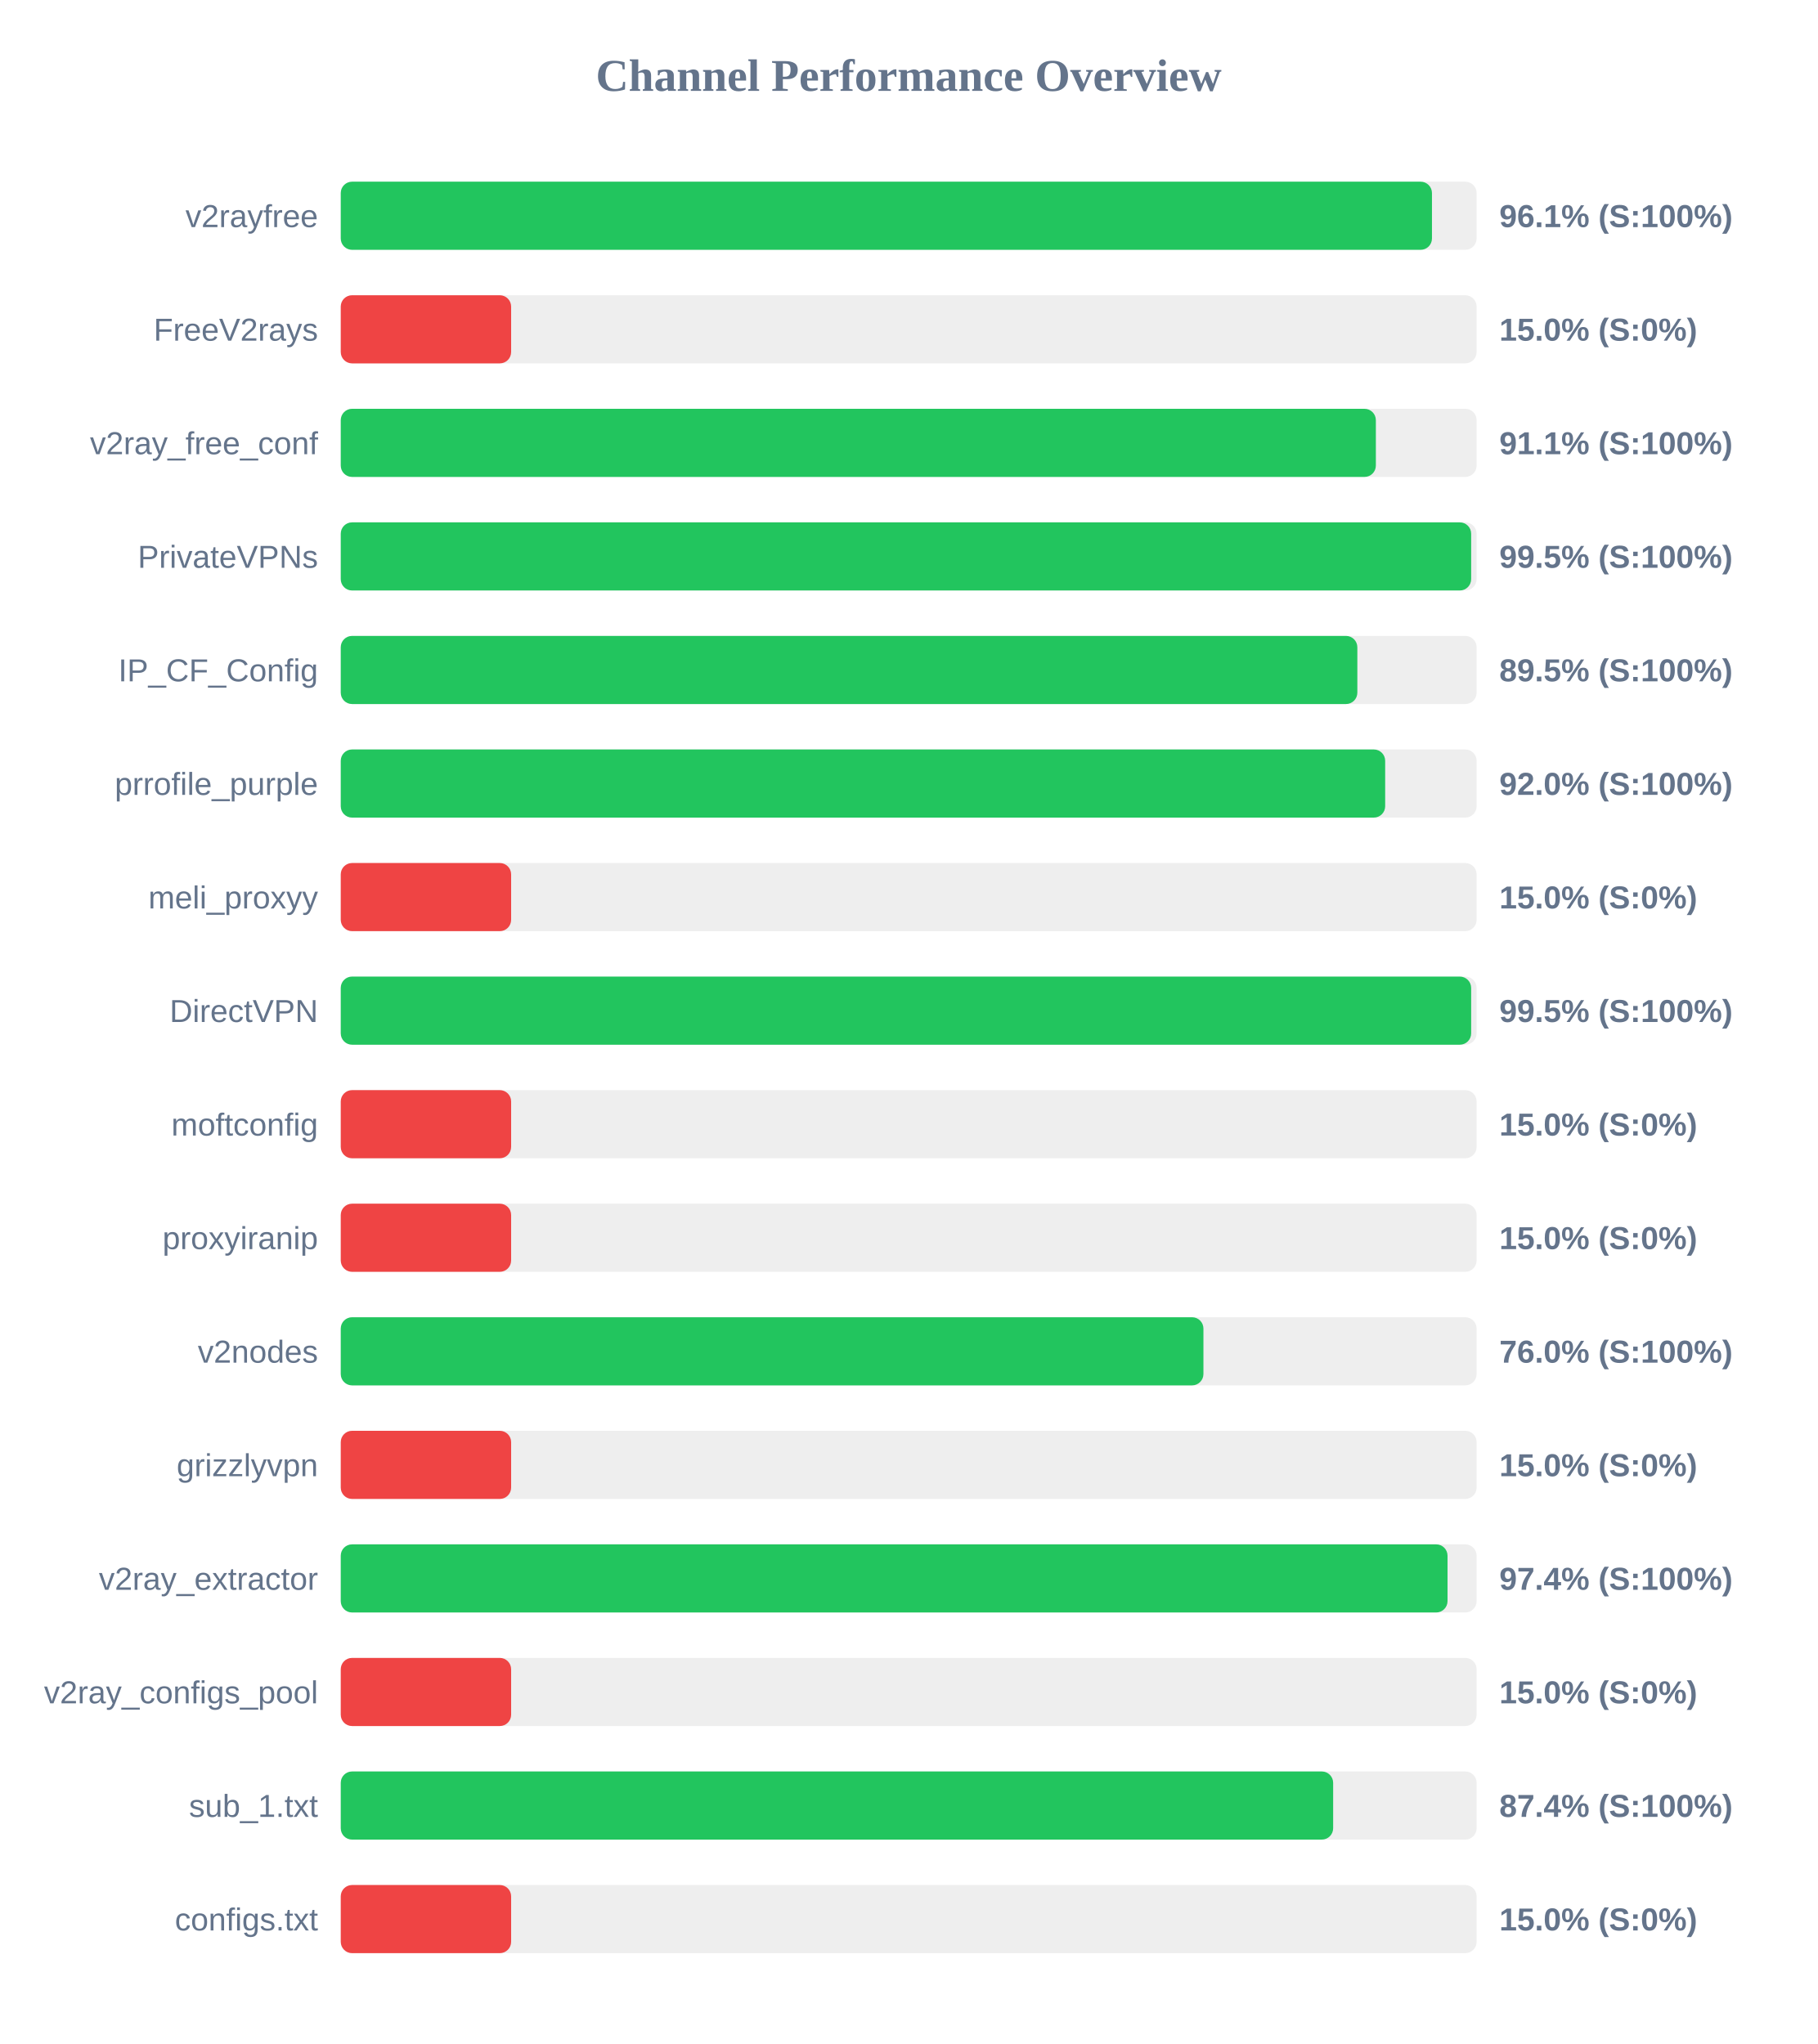
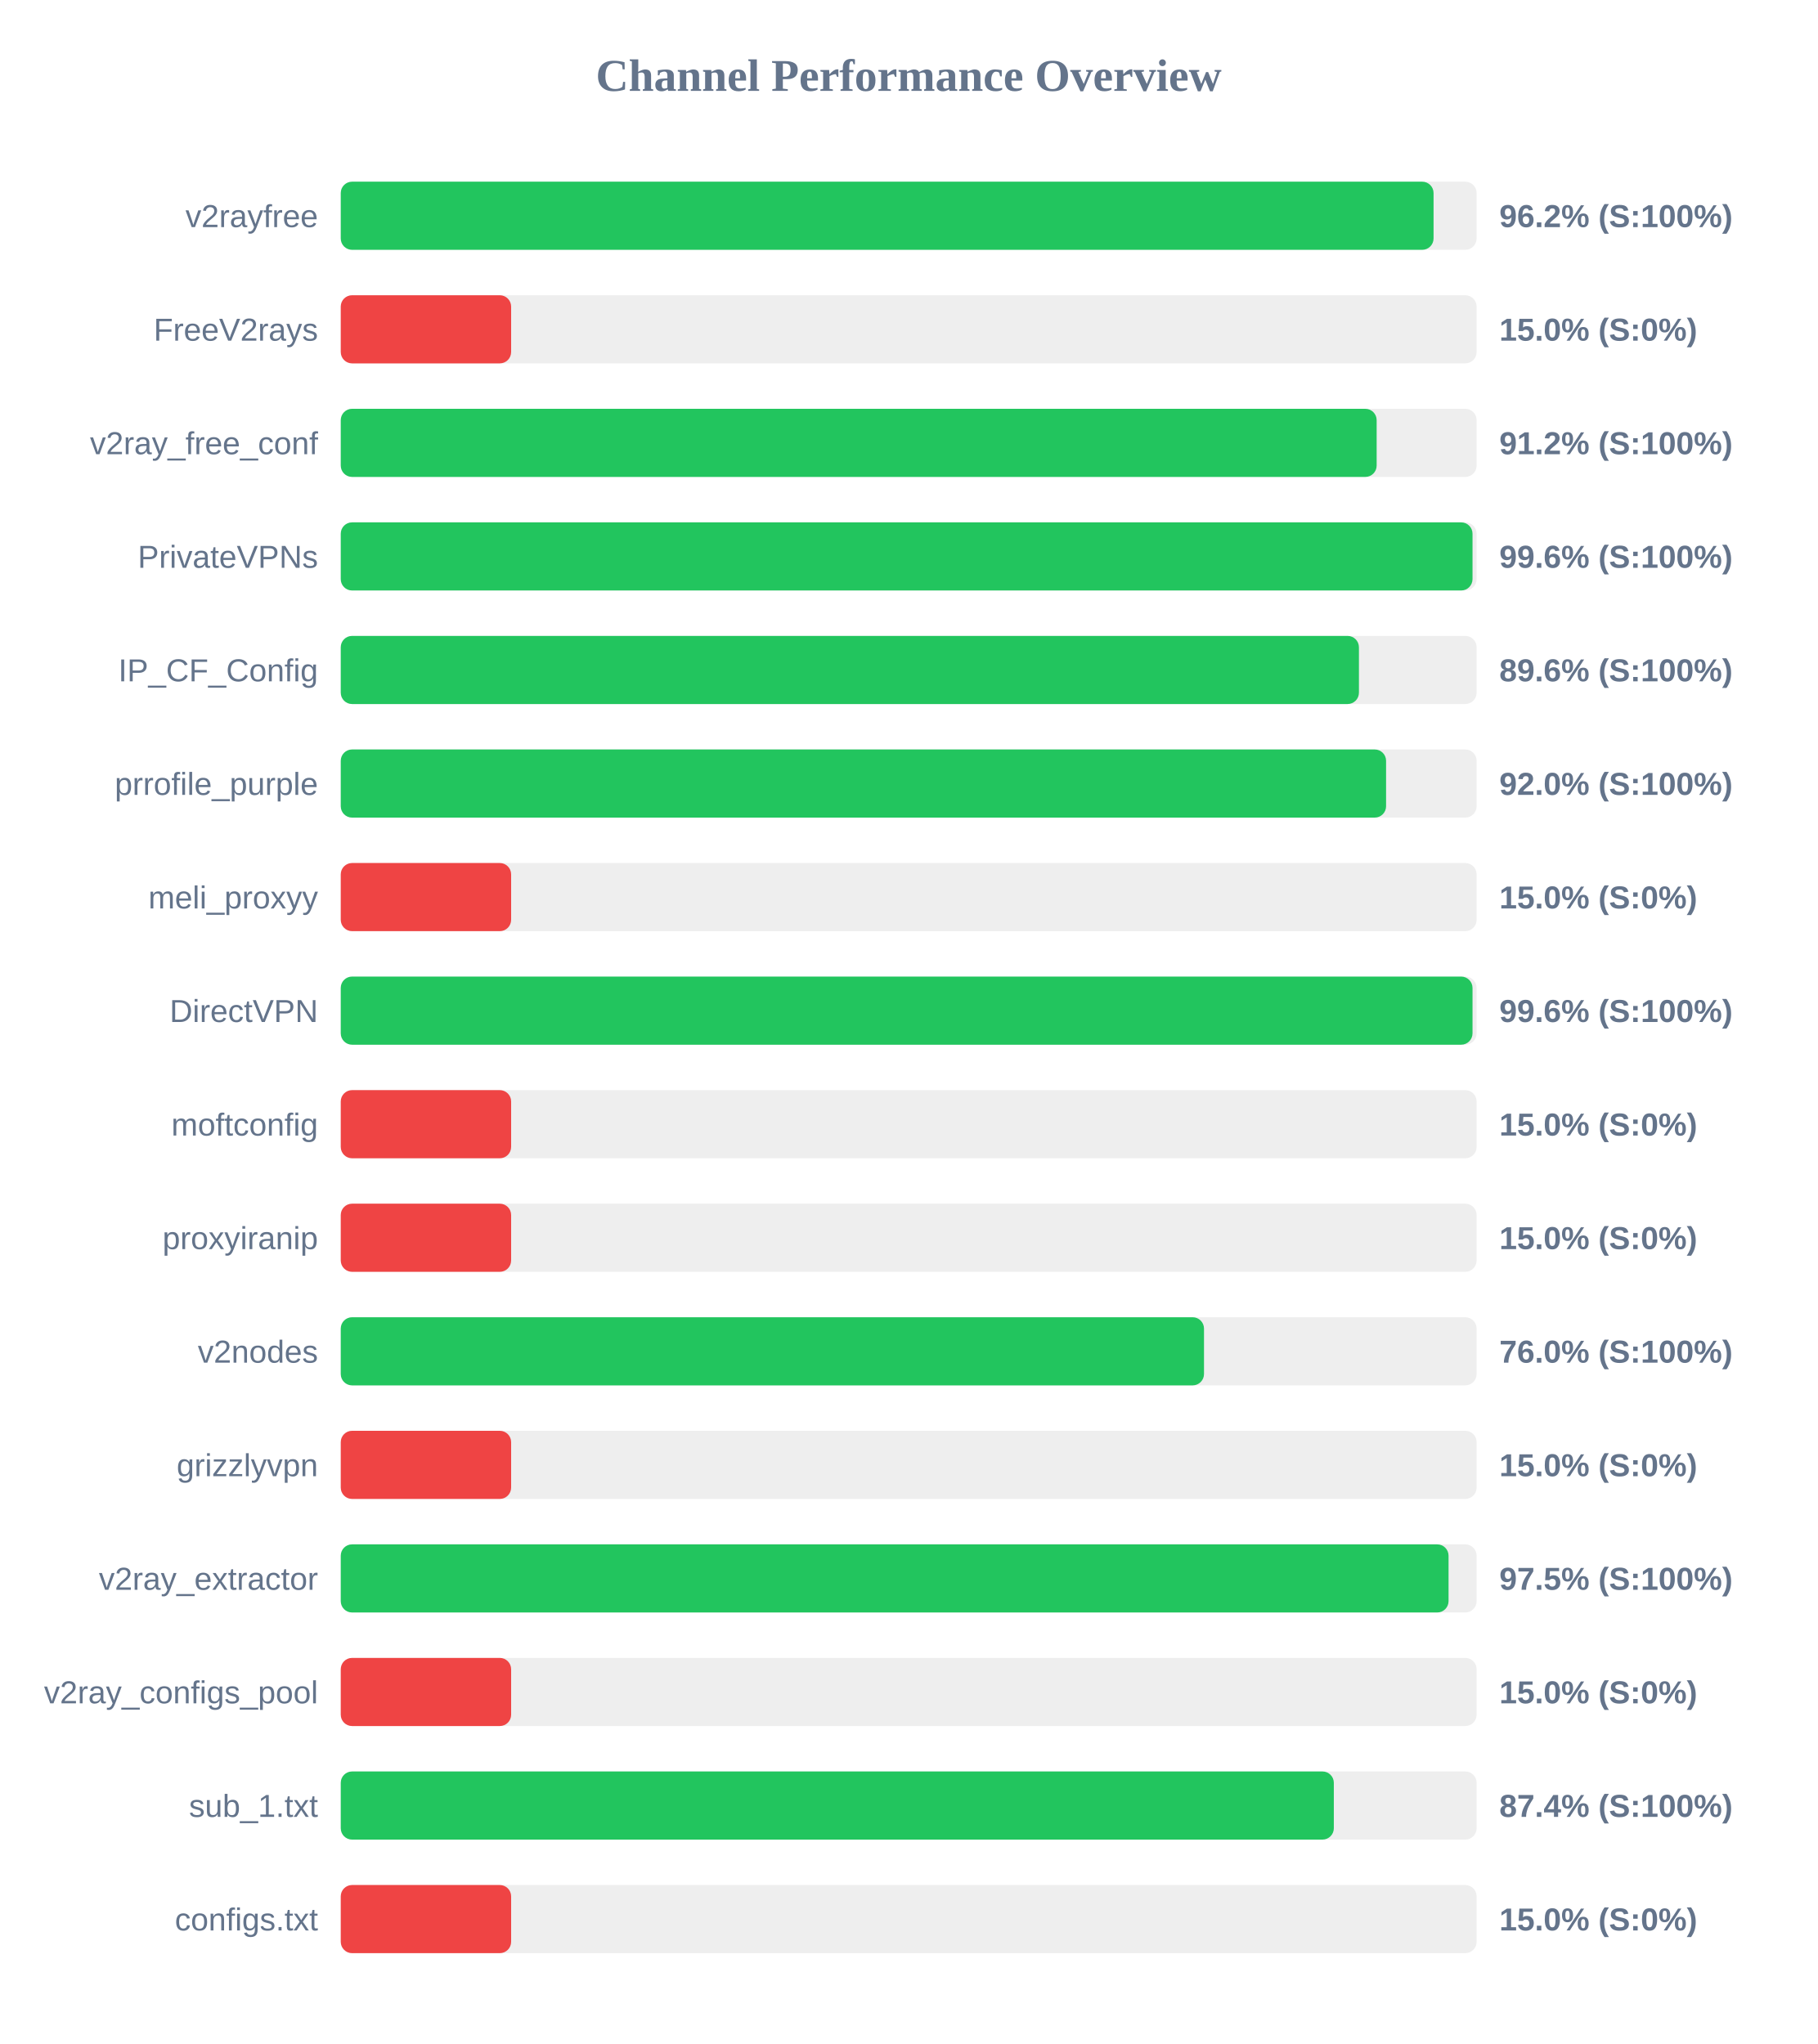
<svg xmlns="http://www.w3.org/2000/svg" width="800" height="900" version="1.1">
  <style>
        .row { font: 14px Arial; fill: #64748b; }
        .score { font: bold 14px Arial; fill: #64748b; }
    </style>
  <text x="400" y="40" text-anchor="middle" font-size="20px" font-weight="bold" fill="#64748b">Channel Performance Overview</text>
  <rect x="150" y="80" width="500" height="30" fill="#eee" rx="5" />
-   <rect x="150" y="80" width="480.35" height="30" fill="#22c55e" rx="5" />
+   <rect x="150" y="80" width="481.05" height="30" fill="#22c55e" rx="5" />
  <text x="140" y="100" text-anchor="end" class="row">v2rayfree</text>
-   <text x="660" y="100" text-anchor="start" class="score">96.1% (S:100%)</text>
+   <text x="660" y="100" text-anchor="start" class="score">96.2% (S:100%)</text>
  <rect x="150" y="130" width="500" height="30" fill="#eee" rx="5" />
  <rect x="150" y="130" width="75.0" height="30" fill="#ef4444" rx="5" />
  <text x="140" y="150" text-anchor="end" class="row">FreeV2rays</text>
  <text x="660" y="150" text-anchor="start" class="score">15.0% (S:0%)</text>
  <rect x="150" y="180" width="500" height="30" fill="#eee" rx="5" />
-   <rect x="150" y="180" width="455.65" height="30" fill="#22c55e" rx="5" />
+   <rect x="150" y="180" width="456.0" height="30" fill="#22c55e" rx="5" />
  <text x="140" y="200" text-anchor="end" class="row">v2ray_free_conf</text>
-   <text x="660" y="200" text-anchor="start" class="score">91.1% (S:100%)</text>
+   <text x="660" y="200" text-anchor="start" class="score">91.2% (S:100%)</text>
  <rect x="150" y="230" width="500" height="30" fill="#eee" rx="5" />
-   <rect x="150" y="230" width="497.6" height="30" fill="#22c55e" rx="5" />
+   <rect x="150" y="230" width="498.2" height="30" fill="#22c55e" rx="5" />
  <text x="140" y="250" text-anchor="end" class="row">PrivateVPNs</text>
-   <text x="660" y="250" text-anchor="start" class="score">99.5% (S:100%)</text>
+   <text x="660" y="250" text-anchor="start" class="score">99.6% (S:100%)</text>
  <rect x="150" y="280" width="500" height="30" fill="#eee" rx="5" />
-   <rect x="150" y="280" width="447.5" height="30" fill="#22c55e" rx="5" />
+   <rect x="150" y="280" width="448.2" height="30" fill="#22c55e" rx="5" />
  <text x="140" y="300" text-anchor="end" class="row">IP_CF_Config</text>
-   <text x="660" y="300" text-anchor="start" class="score">89.5% (S:100%)</text>
+   <text x="660" y="300" text-anchor="start" class="score">89.6% (S:100%)</text>
  <rect x="150" y="330" width="500" height="30" fill="#eee" rx="5" />
-   <rect x="150" y="330" width="459.75" height="30" fill="#22c55e" rx="5" />
+   <rect x="150" y="330" width="460.15" height="30" fill="#22c55e" rx="5" />
  <text x="140" y="350" text-anchor="end" class="row">prrofile_purple</text>
  <text x="660" y="350" text-anchor="start" class="score">92.0% (S:100%)</text>
  <rect x="150" y="380" width="500" height="30" fill="#eee" rx="5" />
  <rect x="150" y="380" width="75.0" height="30" fill="#ef4444" rx="5" />
  <text x="140" y="400" text-anchor="end" class="row">meli_proxyy</text>
  <text x="660" y="400" text-anchor="start" class="score">15.0% (S:0%)</text>
  <rect x="150" y="430" width="500" height="30" fill="#eee" rx="5" />
-   <rect x="150" y="430" width="497.6" height="30" fill="#22c55e" rx="5" />
+   <rect x="150" y="430" width="498.2" height="30" fill="#22c55e" rx="5" />
  <text x="140" y="450" text-anchor="end" class="row">DirectVPN</text>
-   <text x="660" y="450" text-anchor="start" class="score">99.5% (S:100%)</text>
+   <text x="660" y="450" text-anchor="start" class="score">99.6% (S:100%)</text>
  <rect x="150" y="480" width="500" height="30" fill="#eee" rx="5" />
  <rect x="150" y="480" width="75.0" height="30" fill="#ef4444" rx="5" />
  <text x="140" y="500" text-anchor="end" class="row">moftconfig</text>
  <text x="660" y="500" text-anchor="start" class="score">15.0% (S:0%)</text>
  <rect x="150" y="530" width="500" height="30" fill="#eee" rx="5" />
  <rect x="150" y="530" width="75.0" height="30" fill="#ef4444" rx="5" />
  <text x="140" y="550" text-anchor="end" class="row">proxyiranip</text>
  <text x="660" y="550" text-anchor="start" class="score">15.0% (S:0%)</text>
  <rect x="150" y="580" width="500" height="30" fill="#eee" rx="5" />
-   <rect x="150" y="580" width="379.75" height="30" fill="#22c55e" rx="5" />
+   <rect x="150" y="580" width="380.0" height="30" fill="#22c55e" rx="5" />
  <text x="140" y="600" text-anchor="end" class="row">v2nodes</text>
  <text x="660" y="600" text-anchor="start" class="score">76.0% (S:100%)</text>
  <rect x="150" y="630" width="500" height="30" fill="#eee" rx="5" />
  <rect x="150" y="630" width="75.0" height="30" fill="#ef4444" rx="5" />
  <text x="140" y="650" text-anchor="end" class="row">grizzlyvpn</text>
  <text x="660" y="650" text-anchor="start" class="score">15.0% (S:0%)</text>
  <rect x="150" y="680" width="500" height="30" fill="#eee" rx="5" />
-   <rect x="150" y="680" width="487.2" height="30" fill="#22c55e" rx="5" />
+   <rect x="150" y="680" width="487.65" height="30" fill="#22c55e" rx="5" />
  <text x="140" y="700" text-anchor="end" class="row">v2ray_extractor</text>
-   <text x="660" y="700" text-anchor="start" class="score">97.4% (S:100%)</text>
+   <text x="660" y="700" text-anchor="start" class="score">97.5% (S:100%)</text>
  <rect x="150" y="730" width="500" height="30" fill="#eee" rx="5" />
  <rect x="150" y="730" width="75.0" height="30" fill="#ef4444" rx="5" />
  <text x="140" y="750" text-anchor="end" class="row">v2ray_configs_pool</text>
  <text x="660" y="750" text-anchor="start" class="score">15.0% (S:0%)</text>
  <rect x="150" y="780" width="500" height="30" fill="#eee" rx="5" />
-   <rect x="150" y="780" width="436.85" height="30" fill="#22c55e" rx="5" />
+   <rect x="150" y="780" width="437.15" height="30" fill="#22c55e" rx="5" />
  <text x="140" y="800" text-anchor="end" class="row">sub_1.txt</text>
  <text x="660" y="800" text-anchor="start" class="score">87.4% (S:100%)</text>
  <rect x="150" y="830" width="500" height="30" fill="#eee" rx="5" />
  <rect x="150" y="830" width="75.0" height="30" fill="#ef4444" rx="5" />
  <text x="140" y="850" text-anchor="end" class="row">configs.txt</text>
  <text x="660" y="850" text-anchor="start" class="score">15.0% (S:0%)</text>
</svg>
